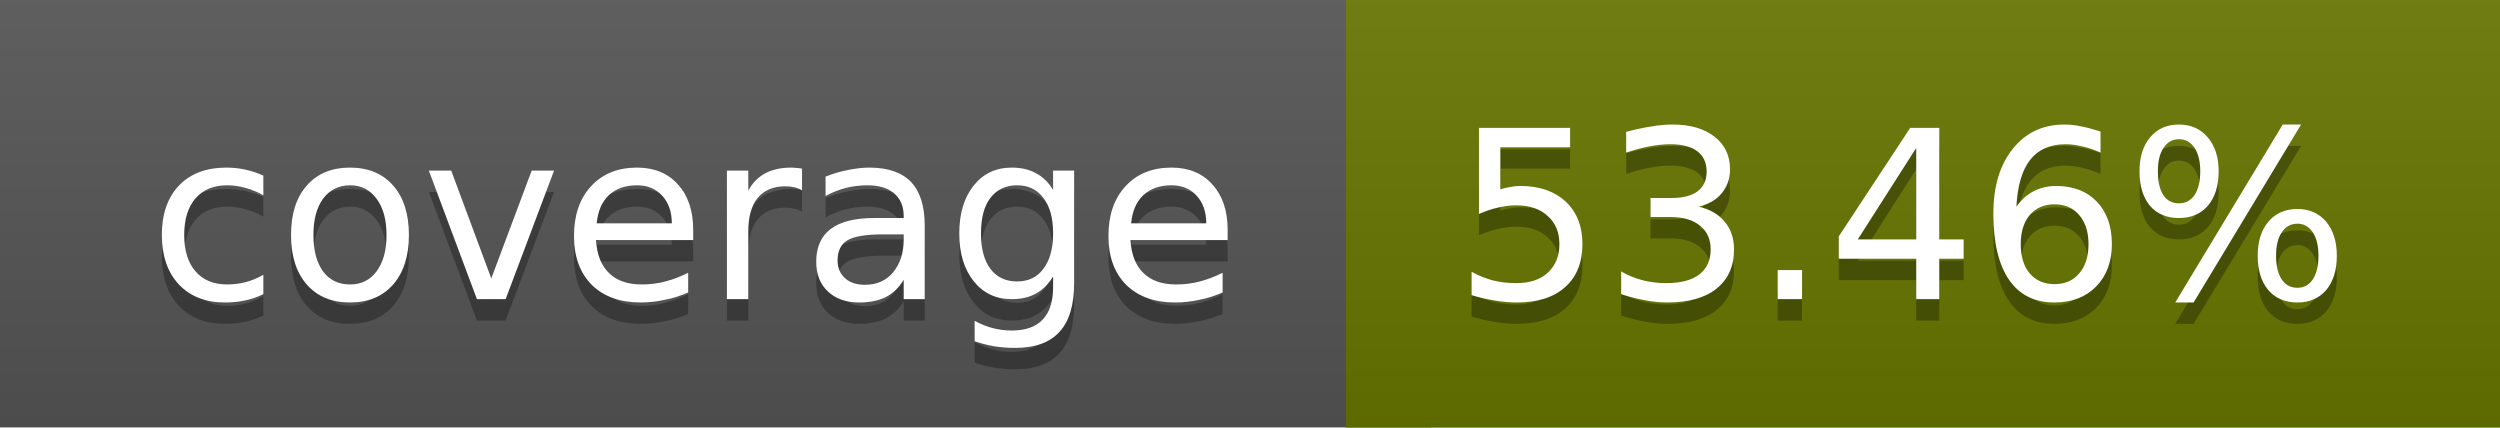
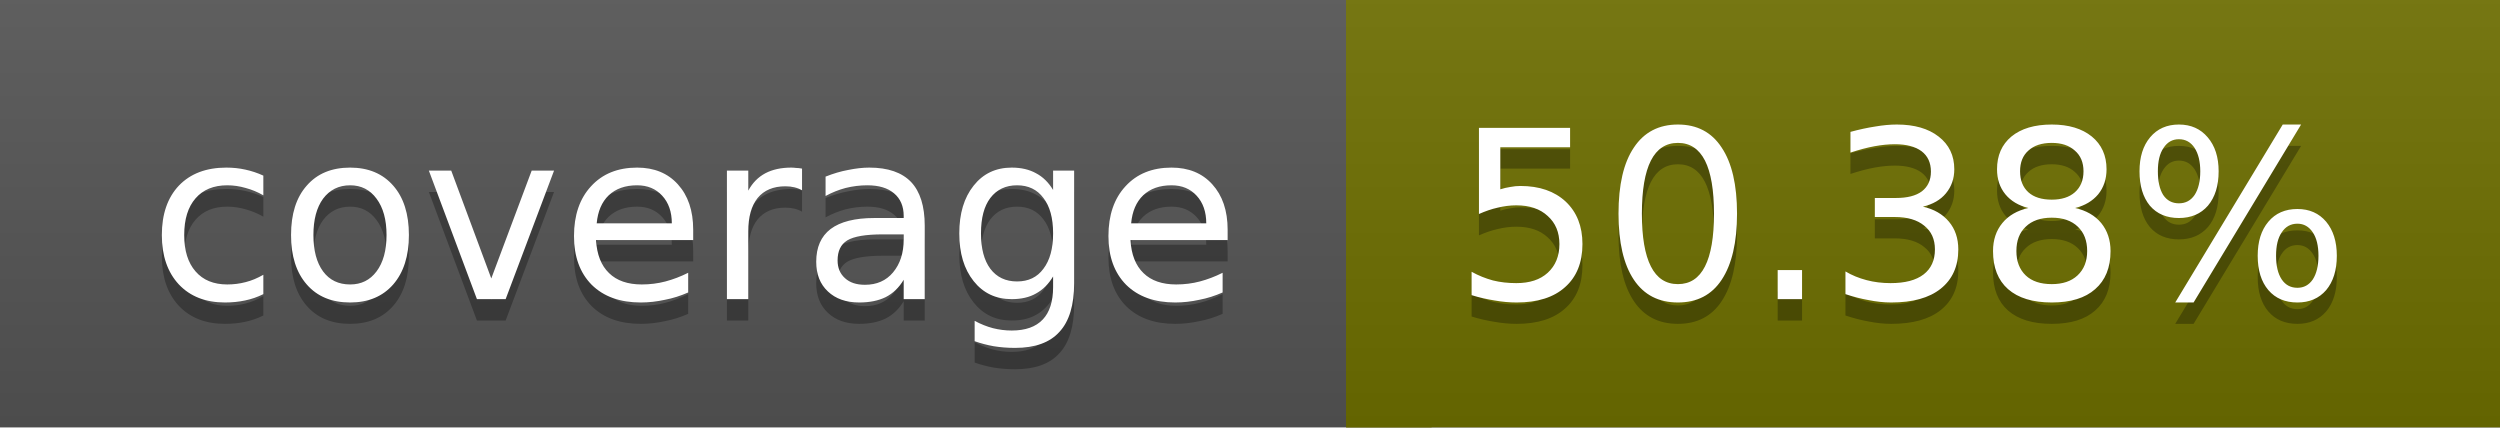
<svg xmlns="http://www.w3.org/2000/svg" width="117" height="20">
  <linearGradient id="a" x2="0" y2="100%">
    <stop offset="0" stop-color="#bbb" stop-opacity=".1" />
    <stop offset="1" stop-opacity=".1" />
  </linearGradient>
  <rect rx="0" width="117" height="20" fill="#555" />
-   <rect rx="0" x="63" width="54" height="20" fill="#677600" />
-   <path fill="#677600" d="M63 0h4v20h-4z" />
+   <rect rx="0" x="63" width="54" height="20" fill="#6e6f00" />
+   <path fill="#6e6f00" d="M63 0h4v20h-4z" />
  <rect rx="0" width="117" height="20" fill="url(#a)" />
  <g fill="#fff" text-anchor="middle" font-family="DejaVu Sans,Verdana,Geneva,sans-serif" font-size="11">
    <text x="32.5" y="15" fill="#010101" fill-opacity=".3">coverage</text>
    <text x="32.5" y="14">coverage</text>
-     <text x="89" y="15" fill="#010101" fill-opacity=".3">53.46%</text>
-     <text x="89" y="14">53.46%</text>
+     <text x="89" y="15" fill="#010101" fill-opacity=".3">50.38%</text>
+     <text x="89" y="14">50.38%</text>
  </g>
</svg>
